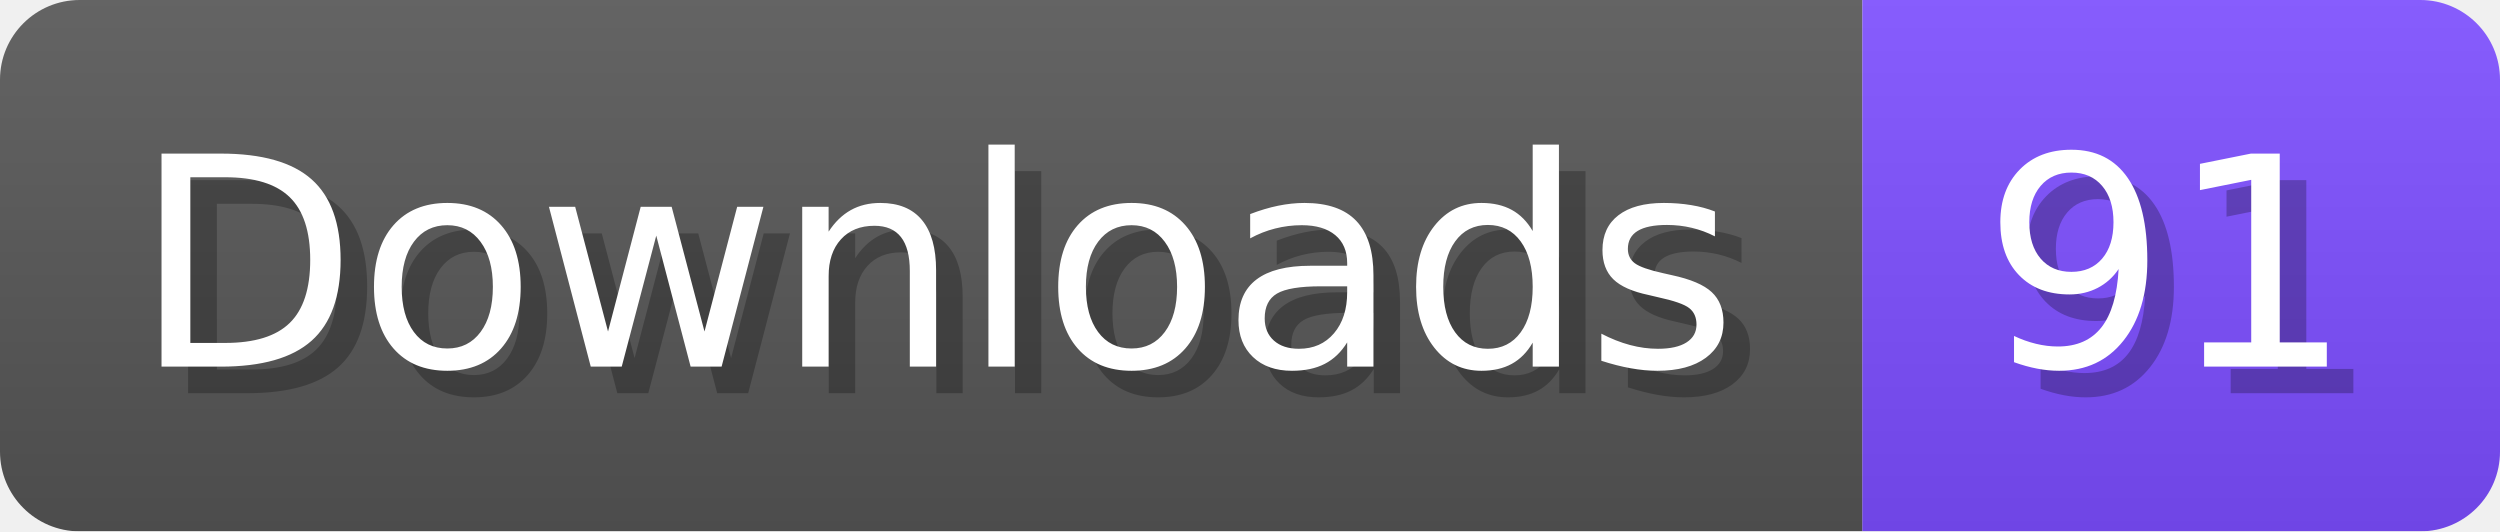
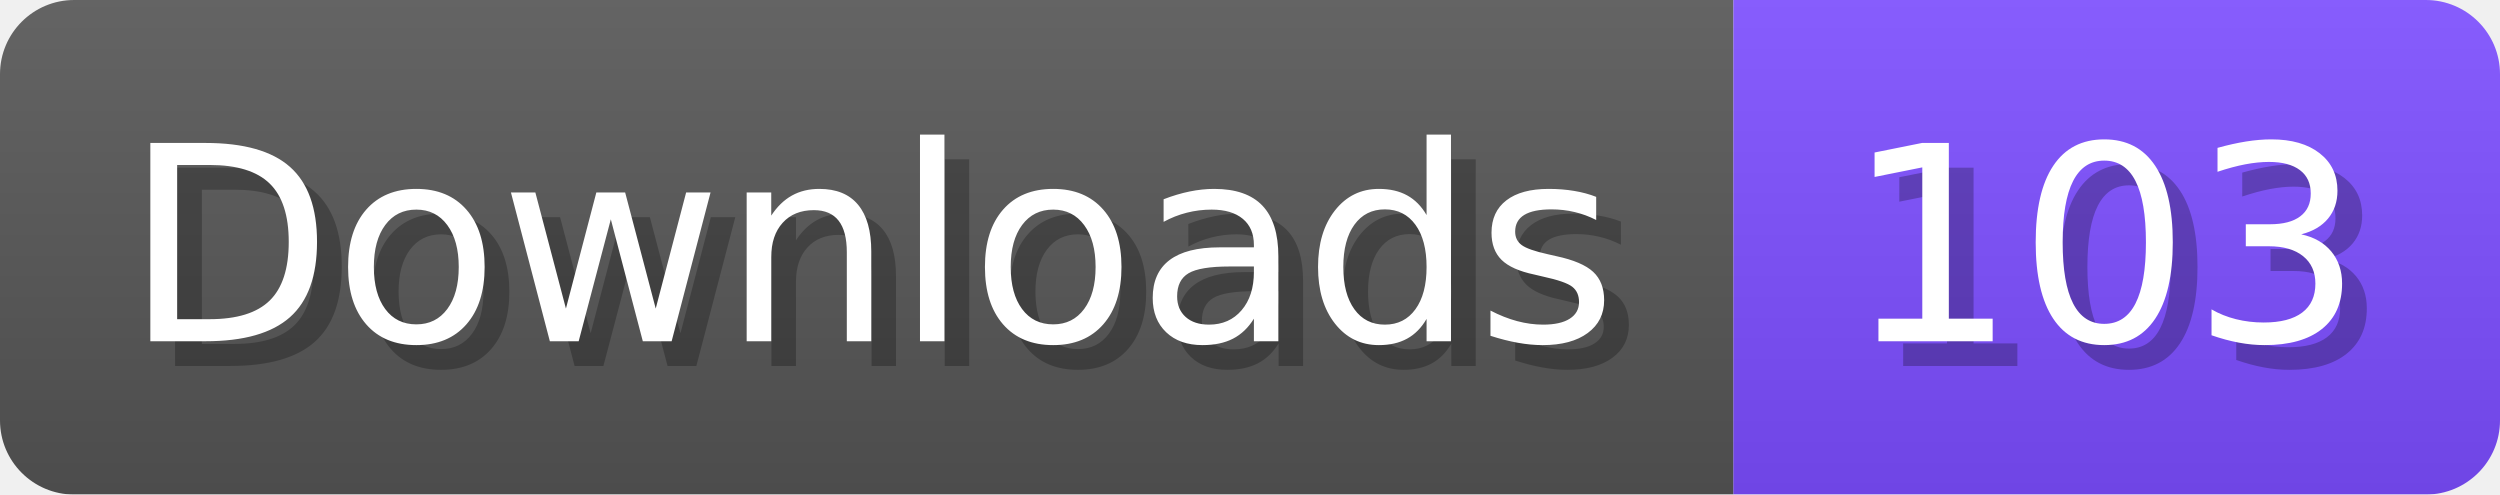
- <svg xmlns="http://www.w3.org/2000/svg" width="94.1" height="20" viewBox="0 0 941 200" role="img" aria-label="Downloads: 91">
+ <svg xmlns="http://www.w3.org/2000/svg" width="101.1" height="20" viewBox="0 0 1011 200" role="img" aria-label="Downloads: 103">
  <linearGradient id="a" x2="0" y2="100%">
    <stop offset="0" stop-opacity=".1" stop-color="#EEE" />
    <stop offset="1" stop-opacity=".1" />
  </linearGradient>
  <mask id="m">
-     <rect width="941" height="200" rx="30" fill="#FFF" />
+     <rect width="1011" height="200" rx="30" fill="#FFF" />
  </mask>
  <g mask="url(#m)">
    <rect width="701" height="200" fill="#555" />
-     <rect width="240" height="200" fill="#7C4DFF" x="701" />
-     <rect width="941" height="200" fill="url(#a)" />
+     <rect width="310" height="200" fill="#7C4DFF" x="701" />
+     <rect width="1011" height="200" fill="url(#a)" />
  </g>
  <g aria-hidden="true" fill="#fff" text-anchor="start" font-family="Verdana,DejaVu Sans,sans-serif" font-size="110">
    <text x="60" y="148" textLength="601" fill="#000" opacity="0.25">Downloads</text>
    <text x="50" y="138" textLength="601">Downloads</text>
-     <text x="756" y="148" textLength="140" fill="#000" opacity="0.25">91</text>
-     <text x="746" y="138" textLength="140">91</text>
+     <text x="756" y="148" textLength="210" fill="#000" opacity="0.25">103</text>
+     <text x="746" y="138" textLength="210">103</text>
  </g>
</svg>
